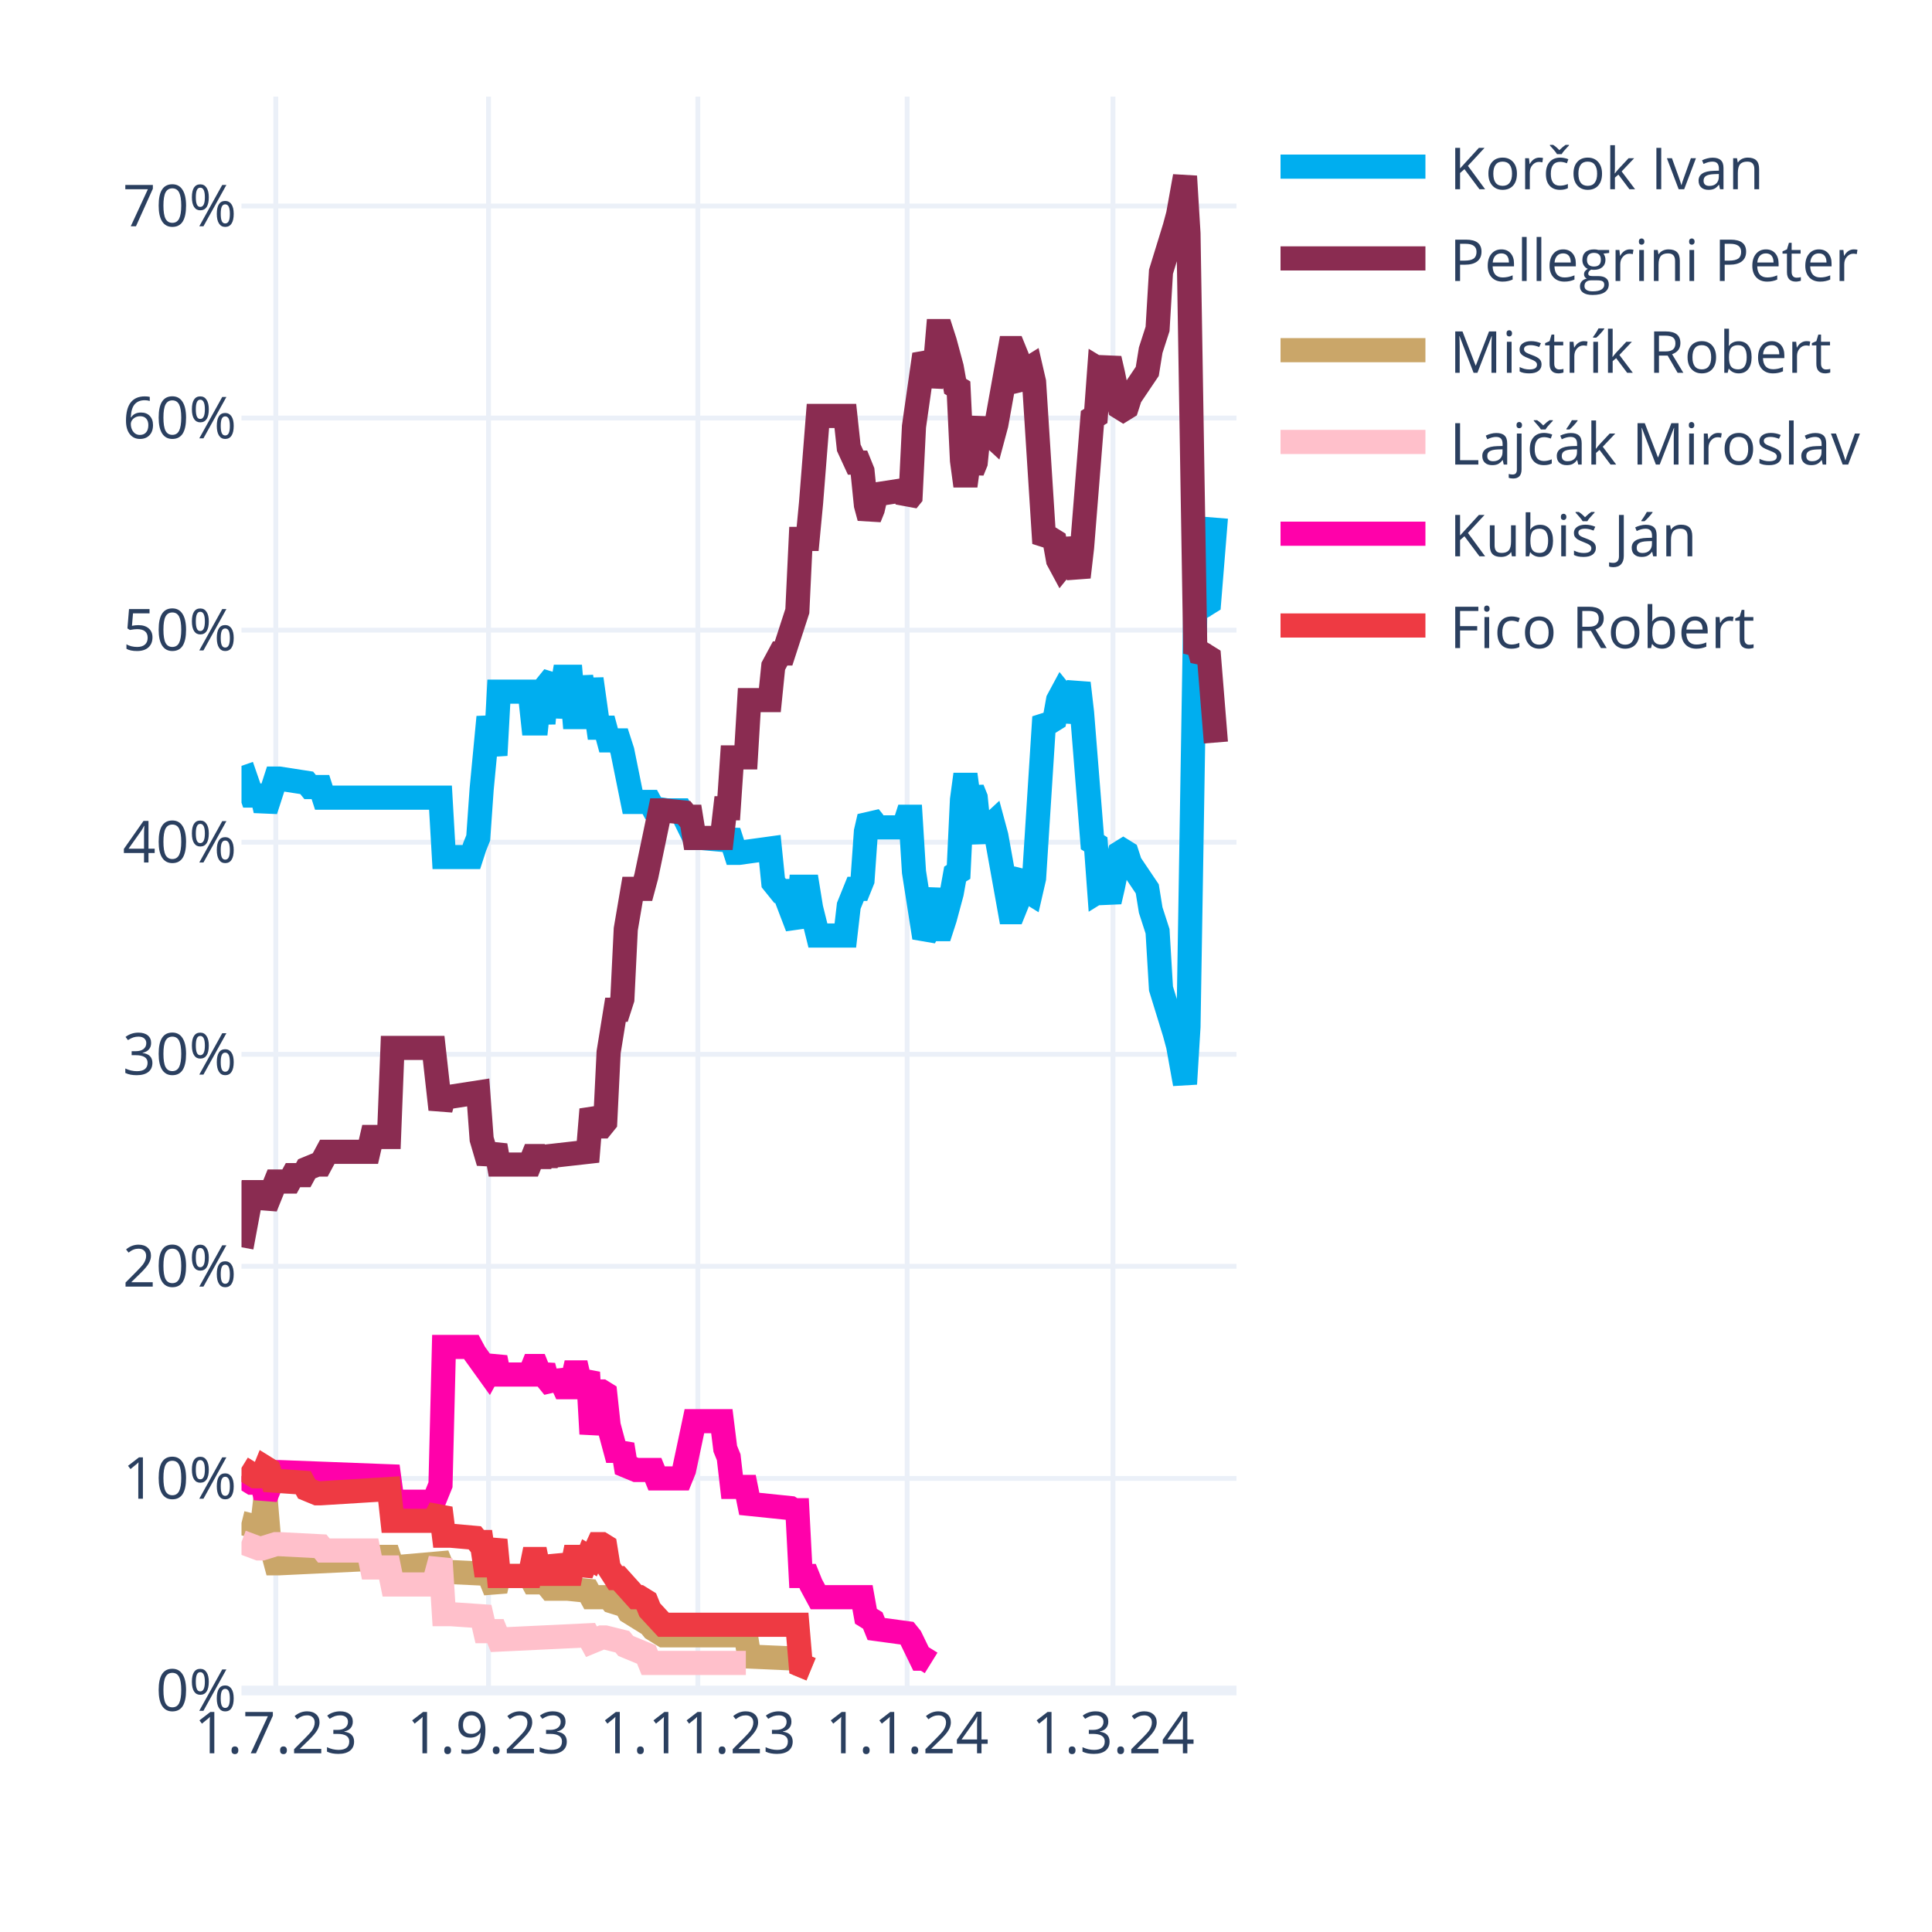
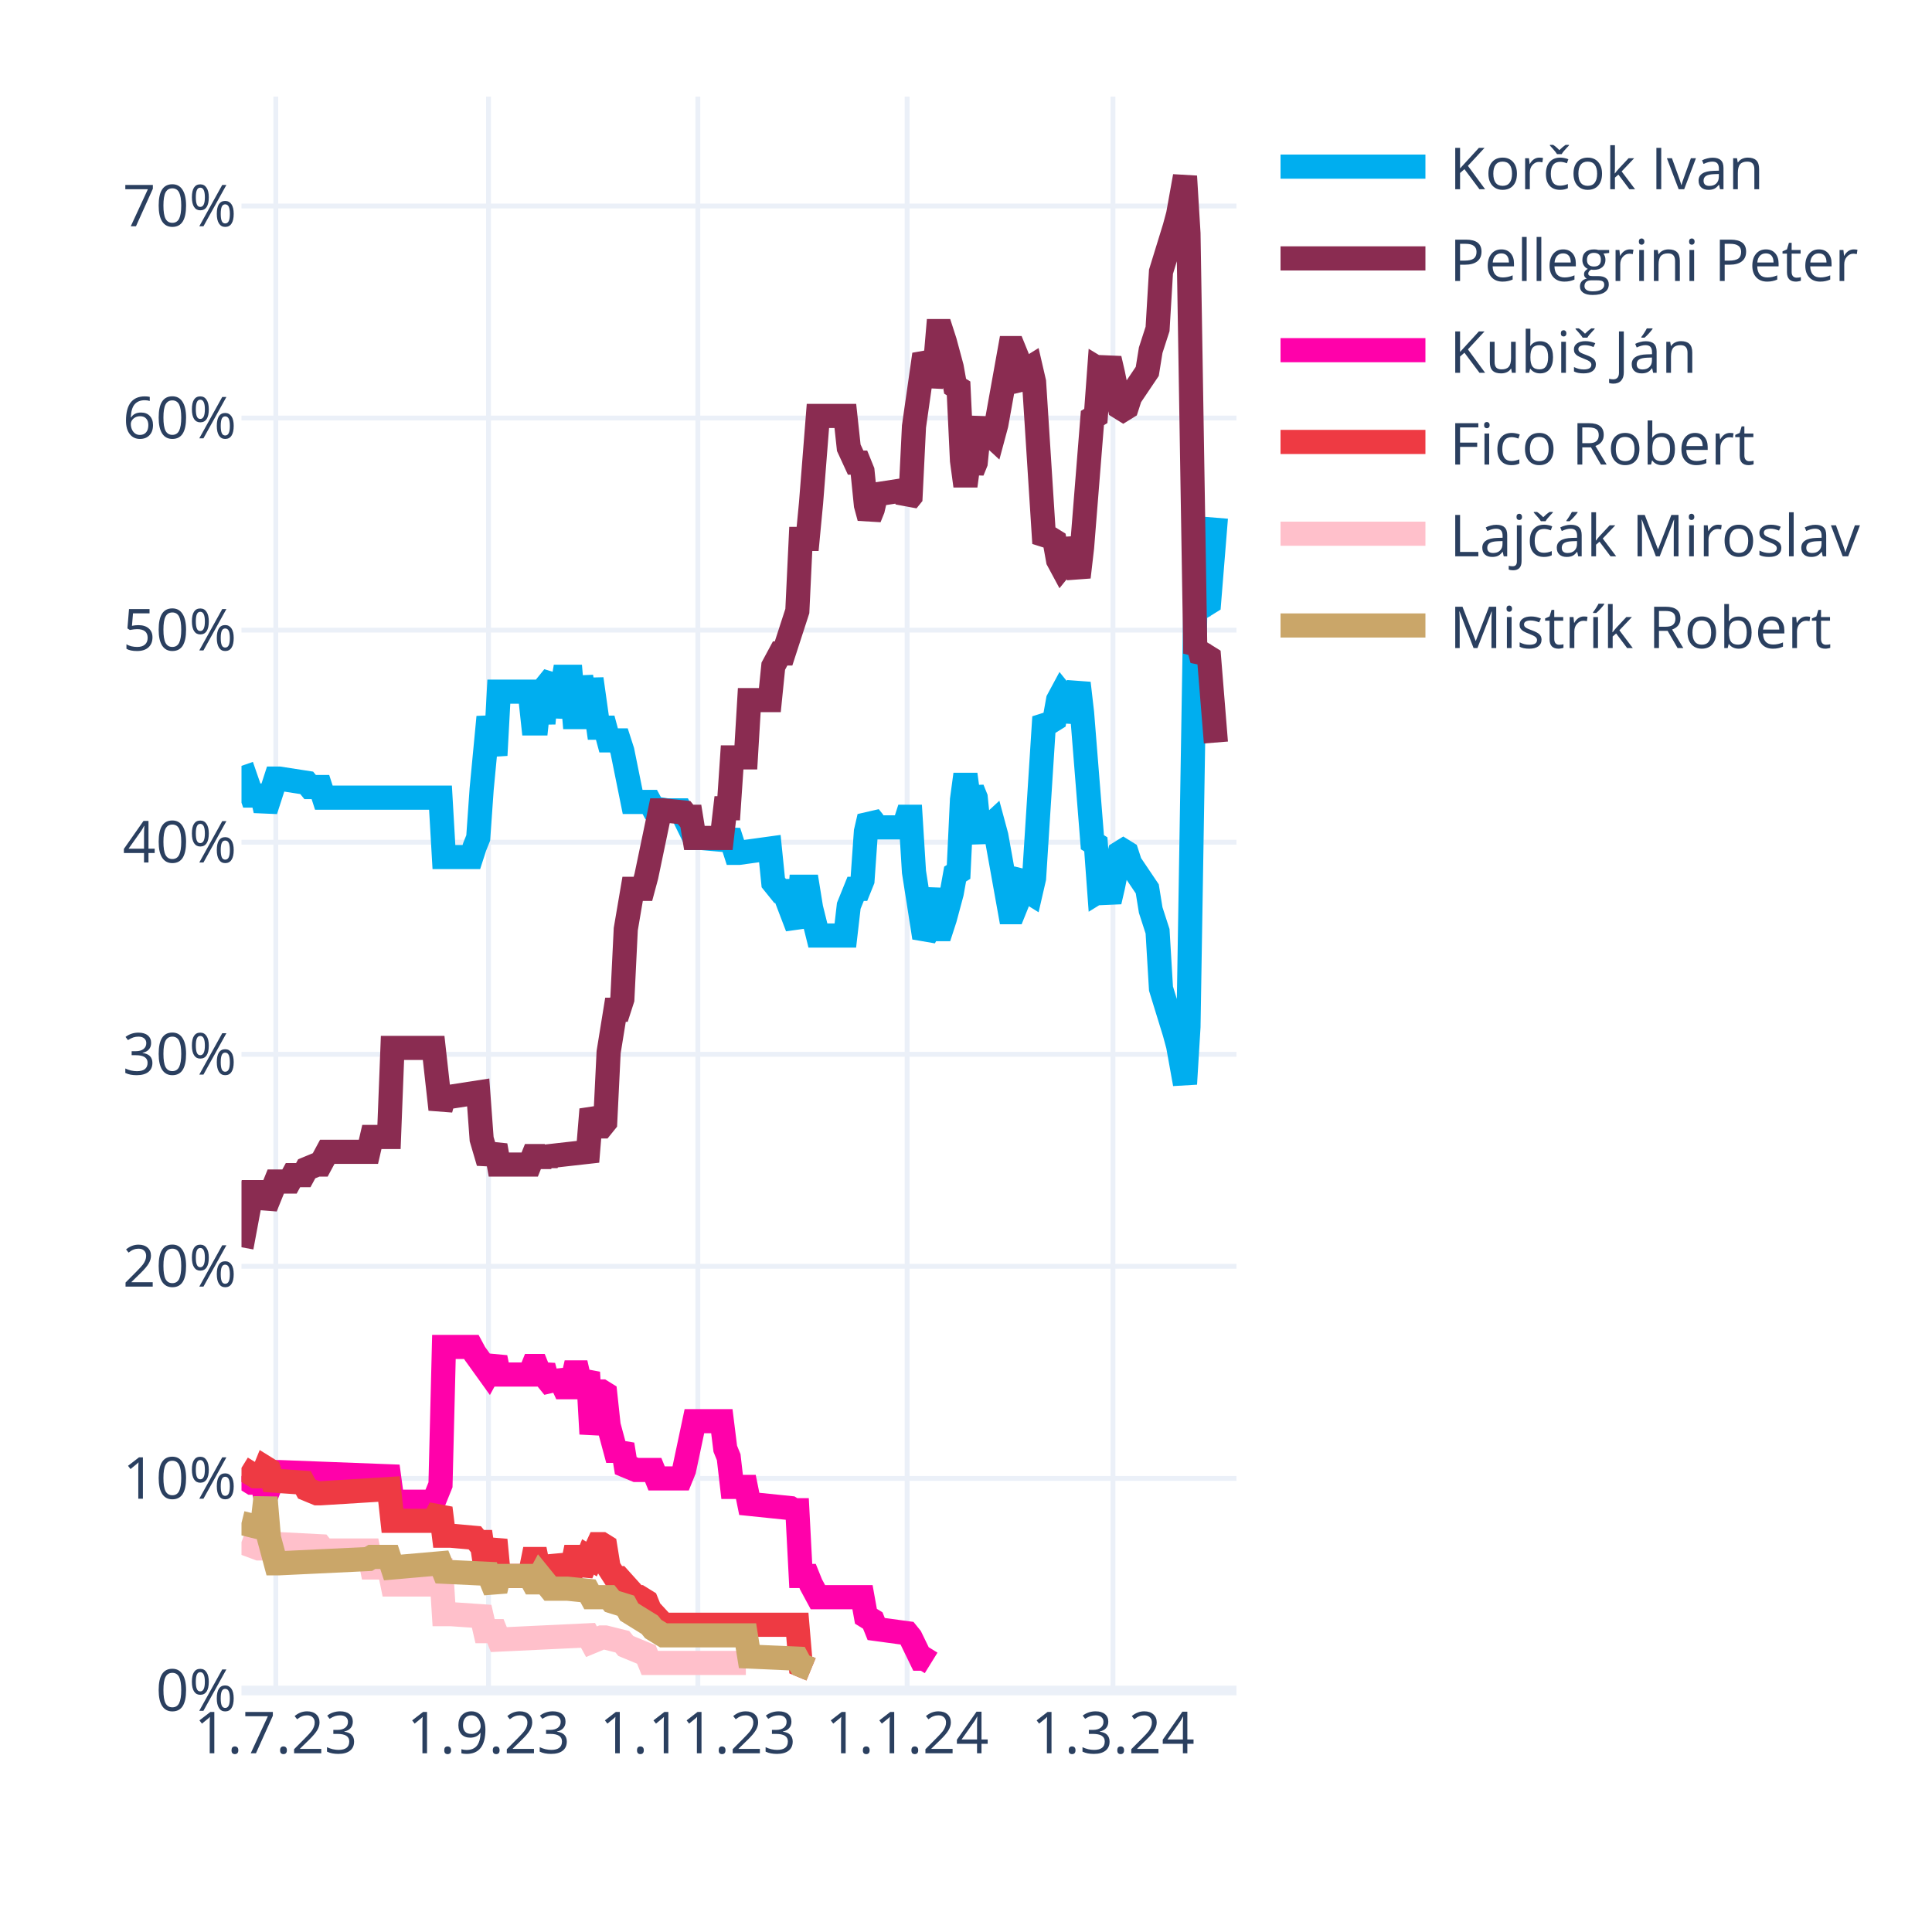
<svg xmlns="http://www.w3.org/2000/svg" class="main-svg" width="400" height="400" style="" viewBox="0 0 400 400">
  <rect x="0" y="0" width="400" height="400" style="fill: rgb(255, 255, 255); fill-opacity: 1;" />
-   <defs id="defs-06e7e5">
+   <defs id="defs-a76556">
    <g class="clips">
-       <clipPath id="clip06e7e5xyplot" class="plotclip">
+       <clipPath id="clipa76556xyplot" class="plotclip">
        <rect width="206" height="330" />
      </clipPath>
-       <clipPath class="axesclip" id="clip06e7e5x">
+       <clipPath class="axesclip" id="clipa76556x">
        <rect x="50" y="0" width="206" height="400" />
      </clipPath>
-       <clipPath class="axesclip" id="clip06e7e5y">
+       <clipPath class="axesclip" id="clipa76556y">
        <rect x="0" y="20" width="400" height="330" />
      </clipPath>
-       <clipPath class="axesclip" id="clip06e7e5xy">
+       <clipPath class="axesclip" id="clipa76556xy">
        <rect x="50" y="20" width="206" height="330" />
      </clipPath>
    </g>
    <g class="gradients" />
    <g class="patterns" />
  </defs>
  <g class="bglayer" />
  <g class="layer-below">
    <g class="imagelayer" />
    <g class="shapelayer" />
  </g>
  <g class="cartesianlayer">
    <g class="subplot xy">
      <g class="layer-subplot">
        <g class="shapelayer" />
        <g class="imagelayer" />
      </g>
      <g class="minor-gridlayer">
        <g class="x" />
        <g class="y" />
      </g>
      <g class="gridlayer">
        <g class="x">
          <path class="xgrid crisp" transform="translate(57.1,0)" d="M0,20v330" style="stroke: rgb(235, 240, 248); stroke-opacity: 1; stroke-width: 1px;" />
          <path class="xgrid crisp" transform="translate(101.14,0)" d="M0,20v330" style="stroke: rgb(235, 240, 248); stroke-opacity: 1; stroke-width: 1px;" />
          <path class="xgrid crisp" transform="translate(144.48,0)" d="M0,20v330" style="stroke: rgb(235, 240, 248); stroke-opacity: 1; stroke-width: 1px;" />
          <path class="xgrid crisp" transform="translate(187.81,0)" d="M0,20v330" style="stroke: rgb(235, 240, 248); stroke-opacity: 1; stroke-width: 1px;" />
          <path class="xgrid crisp" transform="translate(230.43,0)" d="M0,20v330" style="stroke: rgb(235, 240, 248); stroke-opacity: 1; stroke-width: 1px;" />
        </g>
        <g class="y">
          <path class="ygrid crisp" transform="translate(0,306.09)" d="M50,0h206" style="stroke: rgb(235, 240, 248); stroke-opacity: 1; stroke-width: 1px;" />
          <path class="ygrid crisp" transform="translate(0,262.18)" d="M50,0h206" style="stroke: rgb(235, 240, 248); stroke-opacity: 1; stroke-width: 1px;" />
          <path class="ygrid crisp" transform="translate(0,218.28)" d="M50,0h206" style="stroke: rgb(235, 240, 248); stroke-opacity: 1; stroke-width: 1px;" />
          <path class="ygrid crisp" transform="translate(0,174.37)" d="M50,0h206" style="stroke: rgb(235, 240, 248); stroke-opacity: 1; stroke-width: 1px;" />
          <path class="ygrid crisp" transform="translate(0,130.46)" d="M50,0h206" style="stroke: rgb(235, 240, 248); stroke-opacity: 1; stroke-width: 1px;" />
          <path class="ygrid crisp" transform="translate(0,86.55)" d="M50,0h206" style="stroke: rgb(235, 240, 248); stroke-opacity: 1; stroke-width: 1px;" />
          <path class="ygrid crisp" transform="translate(0,42.65)" d="M50,0h206" style="stroke: rgb(235, 240, 248); stroke-opacity: 1; stroke-width: 1px;" />
        </g>
      </g>
      <g class="zerolinelayer">
        <path class="yzl zl crisp" transform="translate(0,350)" d="M50,0h206" style="stroke: rgb(235, 240, 248); stroke-opacity: 1; stroke-width: 2px;" />
      </g>
      <g class="layer-between">
        <g class="shapelayer" />
        <g class="imagelayer" />
      </g>
      <path class="xlines-below" />
      <path class="ylines-below" />
      <g class="overlines-below" />
      <g class="xaxislayer-below" />
      <g class="yaxislayer-below" />
      <g class="overaxes-below" />
      <g class="overplot">
-         <g class="xy" transform="translate(50,20)" clip-path="url(#clip06e7e5xyplot)">
+         <g class="xy" transform="translate(50,20)" clip-path="url(#clipa76556xyplot)">
          <g class="scatterlayer mlayer">
-             <g class="trace scatter traced1b5ab" style="stroke-miterlimit: 2; opacity: 1;">
+             <g class="trace scatter tracec86cd2" style="stroke-miterlimit: 2; opacity: 1;">
              <g class="fills" />
              <g class="errorbars" />
              <g class="lines">
                <path class="js-line" d="M0,138.56L2.13,144.71L2.84,144.71L4.26,144.71L4.97,147.78L7.1,141.2L7.81,141.2L13.5,142.08L14.21,142.95L16.34,142.95L17.05,145.15L41.2,145.15L41.91,157.44L47.59,157.44L48.3,155.25L49.01,153.49L49.72,143.39L51.14,128.46L51.86,132.42L52.57,136.37L53.28,123.2L59.67,123.2L60.38,129.78L61.09,129.78L61.8,123.2L62.51,129.78L63.22,121.88L64.64,120.12L65.35,128.46L66.77,120.12L67.48,120.12L68.19,120.12L68.9,128.46L69.61,128.46L70.32,120.12L71.74,128.46L72.46,120.56L73.88,130.66L74.59,130.66L75.3,130.66L76.01,133.29L78.14,133.29L78.85,135.49L80.98,146.03L81.69,146.03L84.53,146.03L85.24,147.34L88.08,147.78L88.79,147.78L90.92,147.78L91.63,149.1L93.77,153.49L95.19,153.49L100.16,153.93L100.87,152.17L102.29,156.57L103,156.57L109.39,155.69L110.1,162.71L111.52,164.47L112.23,164.47L115.08,171.93L115.79,163.59L117.21,163.59L117.92,167.98L119.34,173.69L120.05,173.69L125.02,173.69L125.73,167.54L127.15,164.03L127.86,164.03L128.57,162.27L129.28,152.17L129.99,149.1L130.7,149.98L131.41,151.3L137.1,151.3L137.81,149.1L138.52,149.1L139.23,160.52L141.36,174.13L142.07,172.81L143.49,164.03L144.2,172.37L144.91,172.37L145.62,170.18L147.04,164.91L147.75,160.96L148.46,160.52L149.17,145.59L149.88,140.32L150.59,145.59L151.3,143.39L152.01,145.15L152.72,152.17L153.43,153.93L154.14,151.74L155.57,150.42L156.28,153.05L159.12,168.86L159.83,168.86L160.54,167.1L161.25,161.83L161.96,160.96L162.67,164.47L163.38,164.91L164.09,161.83L166.22,128.46L166.93,129.34L167.64,129.34L168.35,128.9L169.06,124.95L169.77,123.63L170.48,124.51L171.19,129.34L173.32,121.44L174.03,127.59L176.17,154.37L176.88,154.81L177.59,164.47L178.3,164.03L179.01,164.47L179.72,166.66L180.43,163.59L181.85,156.57L182.56,156.13L183.27,156.57L183.98,158.76L187.53,164.03L188.24,168.42L189.66,172.81L190.37,184.67L193.21,193.89L193.92,196.52L195.34,204.42L196.06,192.57L197.48,105.63L198.19,106.95L198.9,104.32L199.61,105.19L200.32,104.75L201.74,87.19" style="vector-effect: none; fill: none; stroke: rgb(0, 174, 239); stroke-opacity: 1; stroke-width: 5px; opacity: 1;" />
              </g>
              <g class="points" />
              <g class="text" />
            </g>
-             <g class="trace scatter trace35161a" style="stroke-miterlimit: 2; opacity: 1;">
+             <g class="trace scatter traced18598" style="stroke-miterlimit: 2; opacity: 1;">
              <g class="fills" />
              <g class="errorbars" />
              <g class="lines">
                <path class="js-line" d="M0,238.23L2.13,226.82L2.84,226.82L4.26,226.82L4.97,229.89L7.1,224.62L7.81,224.62L9.94,224.62L10.66,223.3L12.79,223.3L13.5,221.99L15.63,221.11L16.34,221.11L17.76,218.47L18.47,218.47L26.28,218.47L26.99,215.4L30.54,215.4L31.26,196.96L39.78,196.96L41.2,209.69L41.91,207.06L43.33,207.06L49.01,206.18L49.72,215.84L51.14,220.67L51.86,218.91L52.57,217.16L53.28,221.11L59.67,221.11L60.38,219.35L61.09,219.35L61.8,221.11L62.51,219.35L63.22,220.67L63.93,219.35L71.74,218.47L72.46,209.69L73.88,213.21L74.59,213.21L75.3,212.33L76.01,197.84L77.43,189.06L78.14,189.06L78.85,186.86L79.56,172.37L80.98,164.03L81.69,164.03L83.11,164.03L83.82,161.39L86.66,147.78L87.37,147.78L91.63,148.22L92.34,149.1L93.06,149.1L93.77,153.49L99.45,153.49L100.16,147.34L100.87,147.34L101.58,136.81L104.42,136.81L105.13,124.95L109.39,124.95L110.1,117.93L111.52,115.29L112.23,115.29L115.08,106.51L115.79,91.58L117.21,91.58L117.92,84.12L119.34,66.12L120.05,66.12L125.02,66.12L125.73,72.7L127.15,75.78L127.86,75.78L128.57,77.53L129.28,84.56L129.99,87.19L130.7,85.43L131.41,82.36L137.1,81.48L137.81,83.68L138.52,82.8L139.23,68.31L141.36,53.38L142.07,54.7L142.78,59.97L143.49,56.89L144.2,48.55L144.91,48.55L145.62,50.75L147.04,56.02L147.75,59.97L148.46,60.41L149.17,75.34L149.88,80.61L150.59,75.34L151.3,77.53L152.01,75.78L152.72,68.75L153.43,66.99L154.14,69.19L155.57,70.51L156.28,67.87L159.12,52.07L159.83,52.07L160.54,53.82L161.25,59.09L161.96,59.97L162.67,56.46L163.38,56.02L164.09,59.09L166.22,92.46L166.93,91.58L167.64,91.58L168.35,92.02L169.06,95.97L169.77,97.29L170.48,96.41L171.19,91.58L173.32,99.49L174.03,93.34L176.17,66.55L176.88,66.12L177.59,56.46L178.3,56.89L179.01,56.46L179.72,54.26L180.43,57.33L181.85,64.36L182.56,64.8L183.27,64.36L183.98,62.16L187.53,56.89L188.24,52.5L189.66,48.11L190.37,36.26L193.21,27.04L193.92,24.4L195.34,16.5L196.06,28.36L197.48,115.29L198.19,113.97L198.9,116.61L199.61,115.73L200.32,116.17L201.74,133.73" style="vector-effect: none; fill: none; stroke: rgb(138, 44, 81); stroke-opacity: 1; stroke-width: 5px; opacity: 1;" />
              </g>
              <g class="points" />
              <g class="text" />
            </g>
-             <g class="trace scatter trace72c19b" style="stroke-miterlimit: 2; opacity: 1;">
+             <g class="trace scatter tracecf8608" style="stroke-miterlimit: 2; opacity: 1;">
+               <g class="fills" />
+               <g class="errorbars" />
+               <g class="lines">
+                 <path class="js-line" d="M0,285.65L2.13,286.97L2.84,286.97L4.26,286.97L4.97,290.04L7.1,284.78L7.81,284.78L30.54,285.65L31.26,290.92L39.78,290.92L41.2,287.41L41.91,258.87L43.33,258.87L47.59,258.87L48.3,260.19L51.14,264.14L51.86,262.82L52.57,261.07L53.28,264.58L59.67,264.58L60.38,262.82L61.09,262.82L61.8,264.58L62.51,262.82L63.22,265.46L64.64,267.21L65.35,264.14L66.77,267.21L67.48,267.21L68.19,267.21L68.9,264.14L69.61,264.14L70.32,267.21L71.74,264.14L72.46,276.87L73.88,268.09L74.59,268.09L75.3,268.53L76.01,275.12L77.43,280.38L78.14,280.38L78.85,279.07L79.56,283.46L81.69,284.34L82.4,284.34L85.24,284.34L85.95,286.09L90.92,286.09L91.63,284.34L93.77,274.24L95.19,274.24L99.45,274.24L100.16,279.95L100.87,281.7L101.58,287.85L104.42,287.85L105.13,291.36L113.66,292.24L114.37,292.68L115.08,292.68L115.79,306.29L117.21,306.29L117.92,308.05L119.34,310.68L120.05,310.68L128.57,310.68L129.28,314.63L130.7,315.51L131.41,317.27L137.81,318.14L138.52,319.02L140.65,323.41L141.36,323.41L142.78,324.29" style="vector-effect: none; fill: none; stroke: rgb(255, 1, 170); stroke-opacity: 1; stroke-width: 5px; opacity: 1;" />
+               </g>
+               <g class="points" />
+               <g class="text" />
+             </g>
+             <g class="trace scatter tracea73cfc" style="stroke-miterlimit: 2; opacity: 1;">
+               <g class="fills" />
+               <g class="errorbars" />
+               <g class="lines">
+                 <path class="js-line" d="M0,283.9L2.84,285.65L3.55,285.65L4.26,285.65L4.97,283.9L5.68,284.34L6.39,286.53L12.79,286.97L13.5,288.29L15.63,289.17L16.34,289.17L30.54,288.29L31.26,294.87L39.78,294.87L41.2,292.24L41.91,297.95L43.33,297.95L48.3,298.39L49.01,299.26L49.72,299.26L50.43,304.09L51.14,304.09L51.86,301.46L52.57,298.83L53.28,306.29L59.67,306.29L60.38,302.78L61.09,302.78L61.8,306.29L62.51,302.78L63.22,305.85L64.64,305.85L65.35,302.34L66.77,305.85L67.48,305.85L68.19,305.85L68.9,302.34L69.61,302.34L70.32,305.85L71.74,302.34L72.46,302.78L73.88,299.7L74.59,299.7L75.3,300.14L76.01,304.53L77.43,306.73L78.14,306.73L81.69,310.68L82.4,310.68L83.82,311.56L84.53,313.32L87.37,316.39L88.08,316.39L115.08,316.39L115.79,324.73L117.92,325.61" style="vector-effect: none; fill: none; stroke: rgb(238, 58, 67); stroke-opacity: 1; stroke-width: 5px; opacity: 1;" />
+               </g>
+               <g class="points" />
+               <g class="text" />
+             </g>
+             <g class="trace scatter trace96354b" style="stroke-miterlimit: 2; opacity: 1;">
+               <g class="fills" />
+               <g class="errorbars" />
+               <g class="lines">
+                 <path class="js-line" d="M0,299.26L3.55,300.58L4.26,300.58L7.1,299.7L7.81,299.7L16.34,300.14L17.05,301.02L26.28,301.02L26.99,304.53L30.54,304.53L31.26,308.05L39.78,308.05L41.2,302.78L41.91,314.19L43.33,314.19L49.72,314.63L50.43,317.71L52.57,317.71L53.28,319.46L71.74,318.58L72.46,319.9L74.59,319.02L75.3,319.02L78.85,319.9L79.56,320.78L83.82,322.54L84.53,324.29L104.42,324.29" style="vector-effect: none; fill: none; stroke: rgb(255, 192, 203); stroke-opacity: 1; stroke-width: 5px; opacity: 1;" />
+               </g>
+               <g class="points" />
+               <g class="text" />
+             </g>
+             <g class="trace scatter tracec0809e" style="stroke-miterlimit: 2; opacity: 1;">
              <g class="fills" />
              <g class="errorbars" />
              <g class="lines">
                <path class="js-line" d="M0,295.31L3.55,296.19L4.26,296.19L4.97,290.04L5.68,298.39L7.1,303.66L7.81,303.66L26.28,302.78L26.99,302.34L30.54,302.34L31.26,304.53L41.2,303.66L41.91,305.41L51.14,305.85L51.86,307.61L52.57,309.36L53.28,306.29L59.67,306.29L60.38,307.61L61.09,307.61L61.8,306.29L63.93,308.92L64.64,308.92L66.77,308.92L67.48,308.92L71.74,309.36L72.46,310.68L76.01,310.68L76.72,311.56L79.56,312.44L80.27,313.75L84.53,316.39L85.24,317.27L87.37,318.58L88.08,318.58L104.42,318.58L105.13,322.97L115.08,323.41L115.79,324.73L117.92,325.61" style="vector-effect: none; fill: none; stroke: rgb(202, 166, 105); stroke-opacity: 1; stroke-width: 5px; opacity: 1;" />
-               </g>
-               <g class="points" />
-               <g class="text" />
-             </g>
-             <g class="trace scatter traceeef8af" style="stroke-miterlimit: 2; opacity: 1;">
-               <g class="fills" />
-               <g class="errorbars" />
-               <g class="lines">
-                 <path class="js-line" d="M0,299.26L3.55,300.58L4.26,300.58L7.1,299.7L7.81,299.7L16.34,300.14L17.05,301.02L26.28,301.02L26.99,304.53L30.54,304.53L31.26,308.05L39.78,308.05L41.2,302.78L41.91,314.19L43.33,314.19L49.72,314.63L50.43,317.71L52.57,317.71L53.28,319.46L71.74,318.58L72.46,319.9L74.59,319.02L75.3,319.02L78.85,319.9L79.56,320.78L83.82,322.54L84.53,324.29L104.42,324.29" style="vector-effect: none; fill: none; stroke: rgb(255, 192, 203); stroke-opacity: 1; stroke-width: 5px; opacity: 1;" />
-               </g>
-               <g class="points" />
-               <g class="text" />
-             </g>
-             <g class="trace scatter trace04aea9" style="stroke-miterlimit: 2; opacity: 1;">
-               <g class="fills" />
-               <g class="errorbars" />
-               <g class="lines">
-                 <path class="js-line" d="M0,285.65L2.13,286.97L2.84,286.97L4.26,286.97L4.97,290.04L7.1,284.78L7.81,284.78L30.54,285.65L31.26,290.92L39.78,290.92L41.2,287.41L41.91,258.87L43.33,258.87L47.59,258.87L48.3,260.19L51.14,264.14L51.86,262.82L52.57,261.07L53.28,264.58L59.67,264.58L60.38,262.82L61.09,262.82L61.8,264.58L62.51,262.82L63.22,265.46L64.64,267.21L65.35,264.14L66.77,267.21L67.48,267.21L68.19,267.21L68.9,264.14L69.61,264.14L70.32,267.21L71.74,264.14L72.46,276.87L73.88,268.09L74.59,268.09L75.3,268.53L76.01,275.12L77.43,280.38L78.14,280.38L78.85,279.07L79.56,283.46L81.69,284.34L82.4,284.34L85.24,284.34L85.95,286.09L90.92,286.09L91.63,284.34L93.77,274.24L95.19,274.24L99.45,274.24L100.16,279.95L100.87,281.7L101.58,287.85L104.42,287.85L105.13,291.36L113.66,292.24L114.37,292.68L115.08,292.68L115.79,306.29L117.21,306.29L117.92,308.05L119.34,310.68L120.05,310.68L128.57,310.68L129.28,314.63L130.7,315.51L131.41,317.27L137.81,318.14L138.52,319.02L140.65,323.41L141.36,323.41L142.78,324.29" style="vector-effect: none; fill: none; stroke: rgb(255, 1, 170); stroke-opacity: 1; stroke-width: 5px; opacity: 1;" />
-               </g>
-               <g class="points" />
-               <g class="text" />
-             </g>
-             <g class="trace scatter trace82bba6" style="stroke-miterlimit: 2; opacity: 1;">
-               <g class="fills" />
-               <g class="errorbars" />
-               <g class="lines">
-                 <path class="js-line" d="M0,283.9L2.84,285.65L3.55,285.65L4.26,285.65L4.97,283.9L5.68,284.34L6.39,286.53L12.79,286.97L13.5,288.29L15.63,289.17L16.34,289.17L30.54,288.29L31.26,294.87L39.78,294.87L41.2,292.24L41.91,297.95L43.33,297.95L48.3,298.39L49.01,299.26L49.72,299.26L50.43,304.09L51.14,304.09L51.86,301.46L52.57,298.83L53.28,306.29L59.67,306.29L60.38,302.78L61.09,302.78L61.8,306.29L62.51,302.78L63.22,305.85L64.64,305.85L65.35,302.34L66.77,305.85L67.48,305.85L68.19,305.85L68.9,302.34L69.61,302.34L70.32,305.85L71.74,302.34L72.46,302.78L73.88,299.7L74.59,299.7L75.3,300.14L76.01,304.53L77.43,306.73L78.14,306.73L81.69,310.68L82.4,310.68L83.82,311.56L84.53,313.32L87.37,316.39L88.08,316.39L115.08,316.39L115.79,324.73L117.92,325.61" style="vector-effect: none; fill: none; stroke: rgb(238, 58, 67); stroke-opacity: 1; stroke-width: 5px; opacity: 1;" />
              </g>
              <g class="points" />
              <g class="text" />
            </g>
          </g>
        </g>
      </g>
      <path class="xlines-above crisp" d="M0,0" style="fill: none;" />
      <path class="ylines-above crisp" d="M0,0" style="fill: none;" />
      <g class="overlines-above" />
      <g class="xaxislayer-above">
        <g class="xtick">
          <text text-anchor="middle" x="0" y="363" transform="translate(57.1,0)" style="font-family: 'Open Sans', verdana, arial, sans-serif; font-size: 12px; fill: rgb(42, 63, 95); fill-opacity: 1; white-space: pre; opacity: 1;">1.7.23</text>
        </g>
        <g class="xtick">
          <text text-anchor="middle" x="0" y="363" style="font-family: 'Open Sans', verdana, arial, sans-serif; font-size: 12px; fill: rgb(42, 63, 95); fill-opacity: 1; white-space: pre; opacity: 1;" transform="translate(101.14,0)">1.9.23</text>
        </g>
        <g class="xtick">
          <text text-anchor="middle" x="0" y="363" style="font-family: 'Open Sans', verdana, arial, sans-serif; font-size: 12px; fill: rgb(42, 63, 95); fill-opacity: 1; white-space: pre; opacity: 1;" transform="translate(144.48,0)">1.11.23</text>
        </g>
        <g class="xtick">
          <text text-anchor="middle" x="0" y="363" style="font-family: 'Open Sans', verdana, arial, sans-serif; font-size: 12px; fill: rgb(42, 63, 95); fill-opacity: 1; white-space: pre; opacity: 1;" transform="translate(187.81,0)">1.1.24</text>
        </g>
        <g class="xtick">
          <text text-anchor="middle" x="0" y="363" style="font-family: 'Open Sans', verdana, arial, sans-serif; font-size: 12px; fill: rgb(42, 63, 95); fill-opacity: 1; white-space: pre; opacity: 1;" transform="translate(230.43,0)">1.3.24</text>
        </g>
      </g>
      <g class="yaxislayer-above">
        <g class="ytick">
          <text text-anchor="end" x="49" y="4.2" transform="translate(0,350)" style="font-family: 'Open Sans', verdana, arial, sans-serif; font-size: 12px; fill: rgb(42, 63, 95); fill-opacity: 1; white-space: pre; opacity: 1;">0%</text>
        </g>
        <g class="ytick">
          <text text-anchor="end" x="49" y="4.2" style="font-family: 'Open Sans', verdana, arial, sans-serif; font-size: 12px; fill: rgb(42, 63, 95); fill-opacity: 1; white-space: pre; opacity: 1;" transform="translate(0,306.09)">10%</text>
        </g>
        <g class="ytick">
          <text text-anchor="end" x="49" y="4.2" style="font-family: 'Open Sans', verdana, arial, sans-serif; font-size: 12px; fill: rgb(42, 63, 95); fill-opacity: 1; white-space: pre; opacity: 1;" transform="translate(0,262.18)">20%</text>
        </g>
        <g class="ytick">
          <text text-anchor="end" x="49" y="4.2" style="font-family: 'Open Sans', verdana, arial, sans-serif; font-size: 12px; fill: rgb(42, 63, 95); fill-opacity: 1; white-space: pre; opacity: 1;" transform="translate(0,218.28)">30%</text>
        </g>
        <g class="ytick">
          <text text-anchor="end" x="49" y="4.2" style="font-family: 'Open Sans', verdana, arial, sans-serif; font-size: 12px; fill: rgb(42, 63, 95); fill-opacity: 1; white-space: pre; opacity: 1;" transform="translate(0,174.37)">40%</text>
        </g>
        <g class="ytick">
          <text text-anchor="end" x="49" y="4.2" style="font-family: 'Open Sans', verdana, arial, sans-serif; font-size: 12px; fill: rgb(42, 63, 95); fill-opacity: 1; white-space: pre; opacity: 1;" transform="translate(0,130.46)">50%</text>
        </g>
        <g class="ytick">
          <text text-anchor="end" x="49" y="4.2" style="font-family: 'Open Sans', verdana, arial, sans-serif; font-size: 12px; fill: rgb(42, 63, 95); fill-opacity: 1; white-space: pre; opacity: 1;" transform="translate(0,86.55)">60%</text>
        </g>
        <g class="ytick">
          <text text-anchor="end" x="49" y="4.2" style="font-family: 'Open Sans', verdana, arial, sans-serif; font-size: 12px; fill: rgb(42, 63, 95); fill-opacity: 1; white-space: pre; opacity: 1;" transform="translate(0,42.65)">70%</text>
        </g>
      </g>
      <g class="overaxes-above" />
    </g>
  </g>
  <g class="polarlayer" />
  <g class="smithlayer" />
  <g class="ternarylayer" />
  <g class="geolayer" />
  <g class="funnelarealayer" />
  <g class="pielayer" />
  <g class="iciclelayer" />
  <g class="treemaplayer" />
  <g class="sunburstlayer" />
  <g class="glimages" />
-   <defs id="topdefs-06e7e5">
+   <defs id="topdefs-a76556">
    <g class="clips" />
-     <clipPath id="legend06e7e5">
+     <clipPath id="legenda76556">
      <rect width="128" height="124" x="0" y="0" />
    </clipPath>
  </defs>
  <g class="layer-above">
    <g class="imagelayer" />
    <g class="shapelayer" />
  </g>
  <g class="infolayer">
    <g class="legend" pointer-events="all" transform="translate(260.12,20)">
      <rect class="bg" shape-rendering="crispEdges" width="128" height="124" x="0" y="0" style="stroke: rgb(68, 68, 68); stroke-opacity: 1; fill: rgb(255, 255, 255); fill-opacity: 1; stroke-width: 0px;" />
-       <g class="scrollbox" transform="" clip-path="url(#legend06e7e5)">
+       <g class="scrollbox" transform="" clip-path="url(#legenda76556)">
        <g class="groups">
          <g class="traces" transform="translate(0,14.5)" style="opacity: 1;">
            <text class="legendtext" text-anchor="start" x="40" y="4.68" style="font-family: 'Open Sans', verdana, arial, sans-serif; font-size: 12px; fill: rgb(42, 63, 95); fill-opacity: 1; white-space: pre;">Korčok Ivan</text>
            <g class="layers" style="opacity: 1;">
              <g class="legendfill" />
              <g class="legendlines">
                <path class="js-line" d="M5,0h30" style="fill: none; stroke: rgb(0, 174, 239); stroke-opacity: 1; stroke-width: 5px;" />
              </g>
              <g class="legendsymbols">
                <g class="legendpoints" />
              </g>
            </g>
            <rect class="legendtoggle" x="0" y="-9.5" width="122.703" height="19" style="fill: rgb(0, 0, 0); fill-opacity: 0;" />
          </g>
          <g class="traces" transform="translate(0,33.5)" style="opacity: 1;">
            <text class="legendtext" text-anchor="start" x="40" y="4.68" style="font-family: 'Open Sans', verdana, arial, sans-serif; font-size: 12px; fill: rgb(42, 63, 95); fill-opacity: 1; white-space: pre;">Pellegrini Peter</text>
            <g class="layers" style="opacity: 1;">
              <g class="legendfill" />
              <g class="legendlines">
                <path class="js-line" d="M5,0h30" style="fill: none; stroke: rgb(138, 44, 81); stroke-opacity: 1; stroke-width: 5px;" />
              </g>
              <g class="legendsymbols">
                <g class="legendpoints" />
              </g>
            </g>
            <rect class="legendtoggle" x="0" y="-9.5" width="122.703" height="19" style="fill: rgb(0, 0, 0); fill-opacity: 0;" />
          </g>
          <g class="traces" transform="translate(0,52.5)" style="opacity: 1;">
+             <text class="legendtext" text-anchor="start" x="40" y="4.68" style="font-family: 'Open Sans', verdana, arial, sans-serif; font-size: 12px; fill: rgb(42, 63, 95); fill-opacity: 1; white-space: pre;">Kubiš Ján</text>
+             <g class="layers" style="opacity: 1;">
+               <g class="legendfill" />
+               <g class="legendlines">
+                 <path class="js-line" d="M5,0h30" style="fill: none; stroke: rgb(255, 1, 170); stroke-opacity: 1; stroke-width: 5px;" />
+               </g>
+               <g class="legendsymbols">
+                 <g class="legendpoints" />
+               </g>
+             </g>
+             <rect class="legendtoggle" x="0" y="-9.5" width="122.703" height="19" style="fill: rgb(0, 0, 0); fill-opacity: 0;" />
+           </g>
+           <g class="traces" transform="translate(0,71.5)" style="opacity: 1;">
+             <text class="legendtext" text-anchor="start" x="40" y="4.68" style="font-family: 'Open Sans', verdana, arial, sans-serif; font-size: 12px; fill: rgb(42, 63, 95); fill-opacity: 1; white-space: pre;">Fico Robert</text>
+             <g class="layers" style="opacity: 1;">
+               <g class="legendfill" />
+               <g class="legendlines">
+                 <path class="js-line" d="M5,0h30" style="fill: none; stroke: rgb(238, 58, 67); stroke-opacity: 1; stroke-width: 5px;" />
+               </g>
+               <g class="legendsymbols">
+                 <g class="legendpoints" />
+               </g>
+             </g>
+             <rect class="legendtoggle" x="0" y="-9.5" width="122.703" height="19" style="fill: rgb(0, 0, 0); fill-opacity: 0;" />
+           </g>
+           <g class="traces" transform="translate(0,90.5)" style="opacity: 1;">
+             <text class="legendtext" text-anchor="start" x="40" y="4.68" style="font-family: 'Open Sans', verdana, arial, sans-serif; font-size: 12px; fill: rgb(42, 63, 95); fill-opacity: 1; white-space: pre;">Lajčák Miroslav</text>
+             <g class="layers" style="opacity: 1;">
+               <g class="legendfill" />
+               <g class="legendlines">
+                 <path class="js-line" d="M5,0h30" style="fill: none; stroke: rgb(255, 192, 203); stroke-opacity: 1; stroke-width: 5px;" />
+               </g>
+               <g class="legendsymbols">
+                 <g class="legendpoints" />
+               </g>
+             </g>
+             <rect class="legendtoggle" x="0" y="-9.5" width="122.703" height="19" style="fill: rgb(0, 0, 0); fill-opacity: 0;" />
+           </g>
+           <g class="traces" transform="translate(0,109.5)" style="opacity: 1;">
            <text class="legendtext" text-anchor="start" x="40" y="4.68" style="font-family: 'Open Sans', verdana, arial, sans-serif; font-size: 12px; fill: rgb(42, 63, 95); fill-opacity: 1; white-space: pre;">Mistrík Robert</text>
            <g class="layers" style="opacity: 1;">
              <g class="legendfill" />
              <g class="legendlines">
                <path class="js-line" d="M5,0h30" style="fill: none; stroke: rgb(202, 166, 105); stroke-opacity: 1; stroke-width: 5px;" />
-               </g>
-               <g class="legendsymbols">
-                 <g class="legendpoints" />
-               </g>
-             </g>
-             <rect class="legendtoggle" x="0" y="-9.5" width="122.703" height="19" style="fill: rgb(0, 0, 0); fill-opacity: 0;" />
-           </g>
-           <g class="traces" transform="translate(0,71.5)" style="opacity: 1;">
-             <text class="legendtext" text-anchor="start" x="40" y="4.68" style="font-family: 'Open Sans', verdana, arial, sans-serif; font-size: 12px; fill: rgb(42, 63, 95); fill-opacity: 1; white-space: pre;">Lajčák Miroslav</text>
-             <g class="layers" style="opacity: 1;">
-               <g class="legendfill" />
-               <g class="legendlines">
-                 <path class="js-line" d="M5,0h30" style="fill: none; stroke: rgb(255, 192, 203); stroke-opacity: 1; stroke-width: 5px;" />
-               </g>
-               <g class="legendsymbols">
-                 <g class="legendpoints" />
-               </g>
-             </g>
-             <rect class="legendtoggle" x="0" y="-9.5" width="122.703" height="19" style="fill: rgb(0, 0, 0); fill-opacity: 0;" />
-           </g>
-           <g class="traces" transform="translate(0,90.5)" style="opacity: 1;">
-             <text class="legendtext" text-anchor="start" x="40" y="4.68" style="font-family: 'Open Sans', verdana, arial, sans-serif; font-size: 12px; fill: rgb(42, 63, 95); fill-opacity: 1; white-space: pre;">Kubiš Ján</text>
-             <g class="layers" style="opacity: 1;">
-               <g class="legendfill" />
-               <g class="legendlines">
-                 <path class="js-line" d="M5,0h30" style="fill: none; stroke: rgb(255, 1, 170); stroke-opacity: 1; stroke-width: 5px;" />
-               </g>
-               <g class="legendsymbols">
-                 <g class="legendpoints" />
-               </g>
-             </g>
-             <rect class="legendtoggle" x="0" y="-9.5" width="122.703" height="19" style="fill: rgb(0, 0, 0); fill-opacity: 0;" />
-           </g>
-           <g class="traces" transform="translate(0,109.5)" style="opacity: 1;">
-             <text class="legendtext" text-anchor="start" x="40" y="4.68" style="font-family: 'Open Sans', verdana, arial, sans-serif; font-size: 12px; fill: rgb(42, 63, 95); fill-opacity: 1; white-space: pre;">Fico Robert</text>
-             <g class="layers" style="opacity: 1;">
-               <g class="legendfill" />
-               <g class="legendlines">
-                 <path class="js-line" d="M5,0h30" style="fill: none; stroke: rgb(238, 58, 67); stroke-opacity: 1; stroke-width: 5px;" />
              </g>
              <g class="legendsymbols">
                <g class="legendpoints" />
              </g>
            </g>
            <rect class="legendtoggle" x="0" y="-9.5" width="122.703" height="19" style="fill: rgb(0, 0, 0); fill-opacity: 0;" />
          </g>
        </g>
      </g>
      <rect class="scrollbar" rx="20" ry="3" width="0" height="0" x="0" y="0" style="fill: rgb(128, 139, 164); fill-opacity: 1;" />
    </g>
    <g class="g-gtitle" />
    <g class="g-xtitle" />
    <g class="g-ytitle" />
  </g>
</svg>
